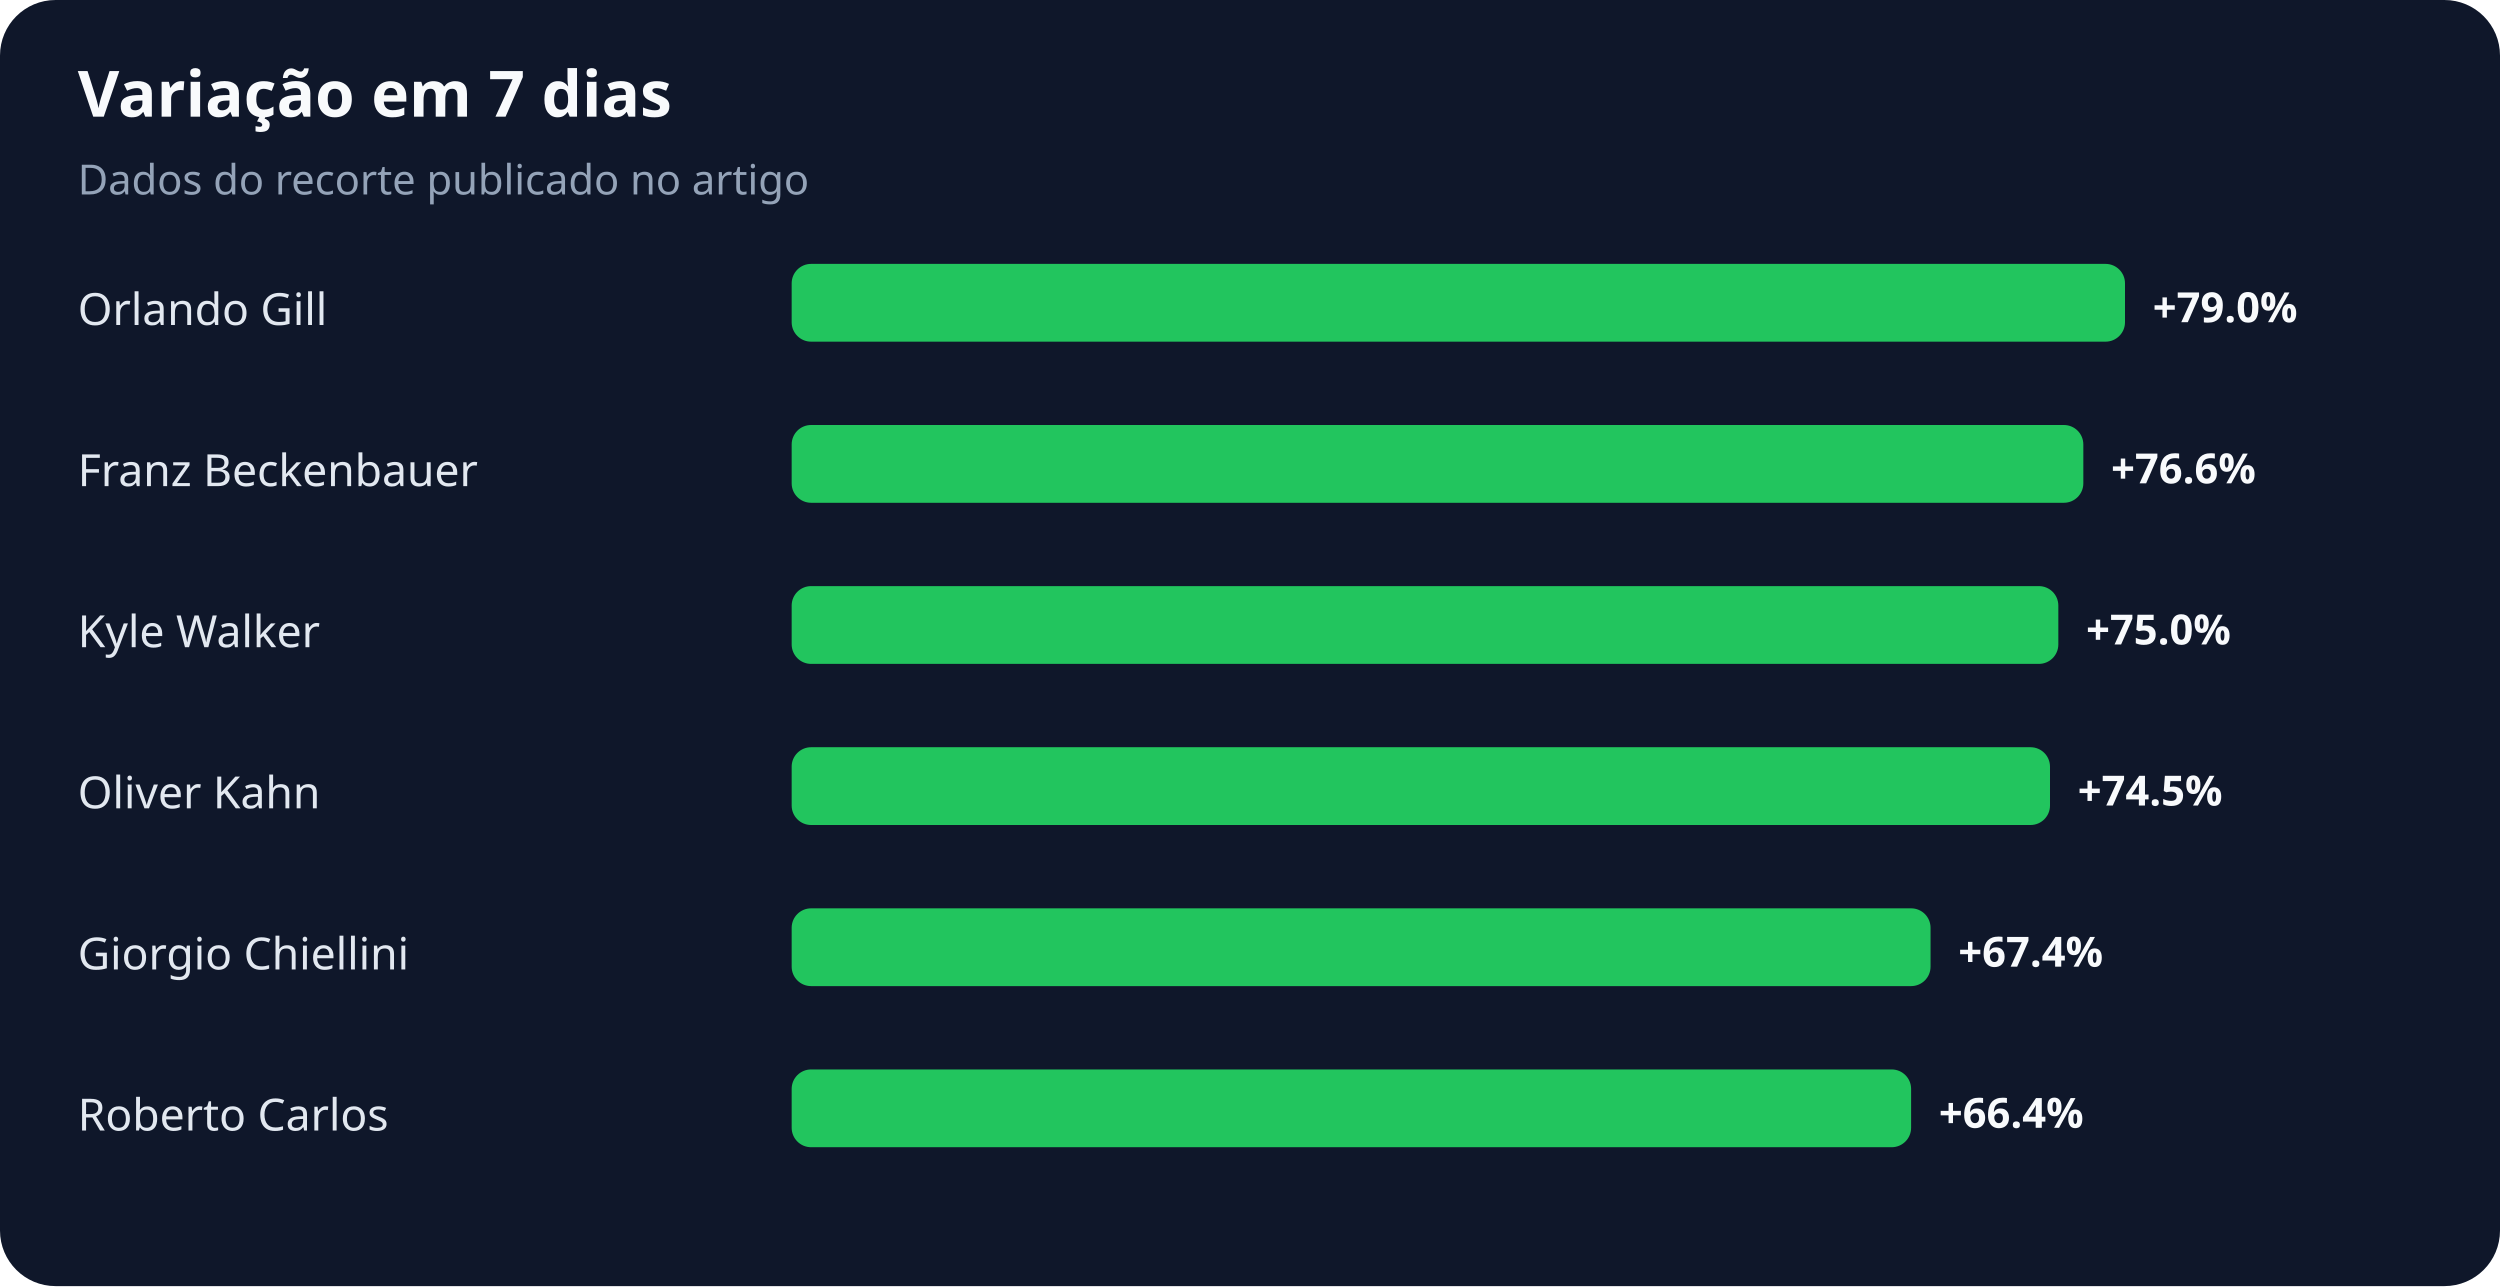
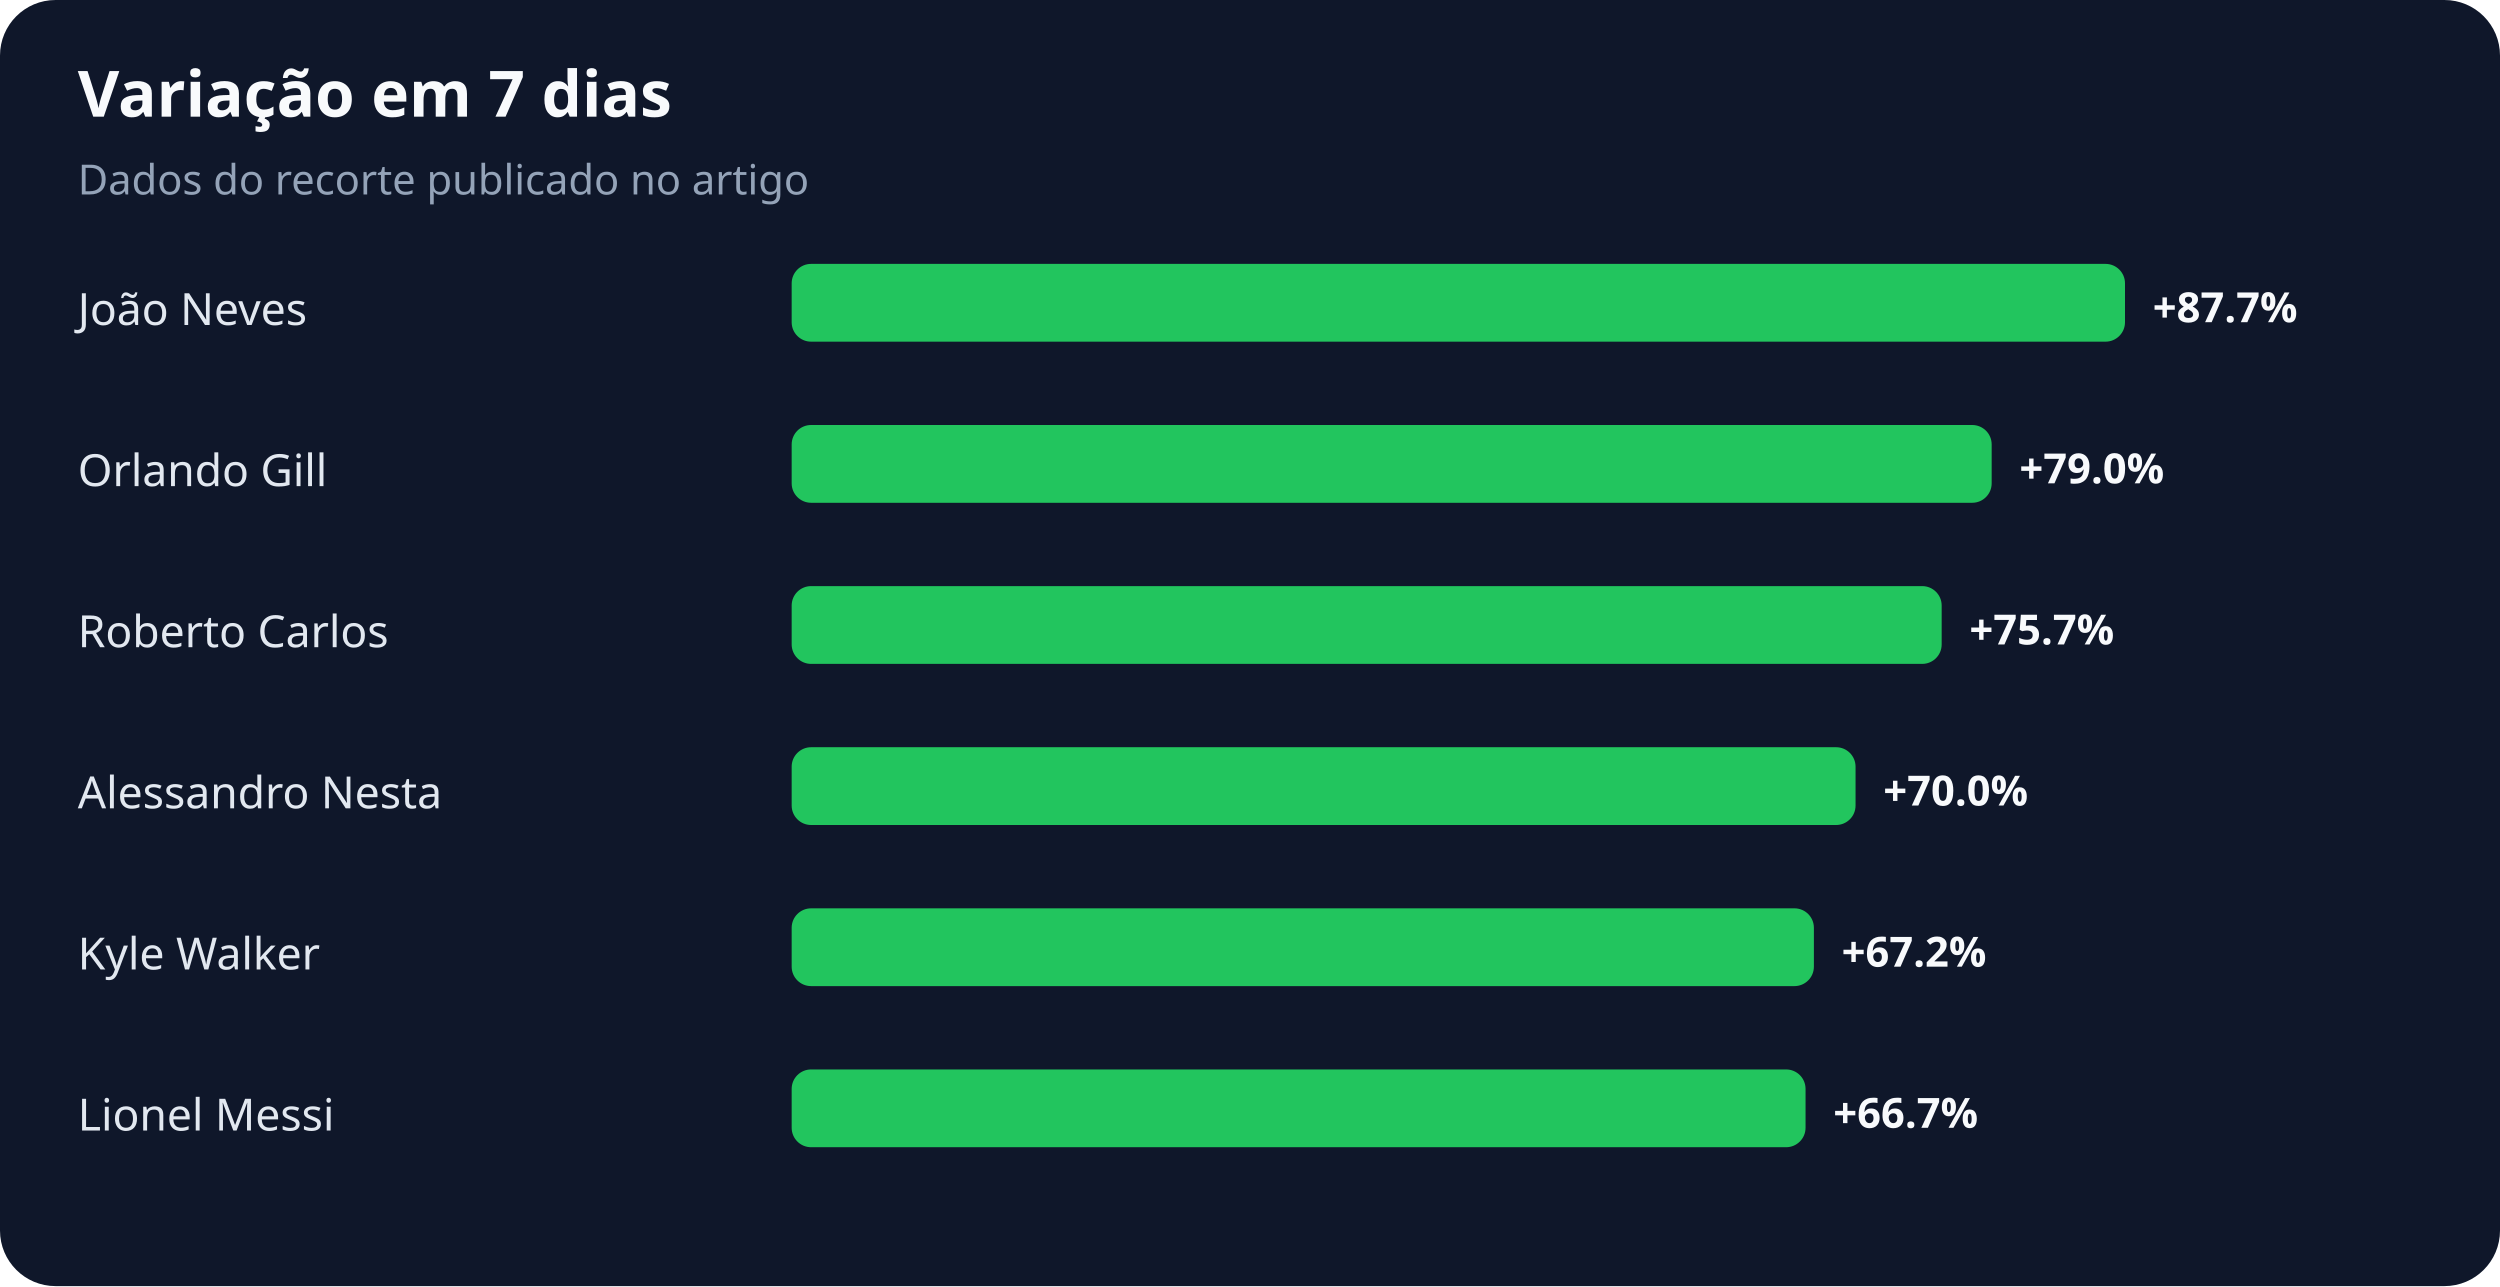
<svg xmlns="http://www.w3.org/2000/svg" width="900" height="463" viewBox="0 0 900 463" role="img" aria-labelledby="title desc">
  <rect width="100%" height="100%" rx="20" fill="#0f172a" />
  <text x="28" y="42" fill="#f8fafc" font-family="system-ui,sans-serif" font-size="23" font-weight="700">Variação em 7 dias</text>
  <text x="28" y="70" fill="#94a3b8" font-family="system-ui,sans-serif" font-size="15">Dados do recorte publicado no artigo</text>
-   <text x="28" y="117" fill="#e2e8f0" font-family="system-ui,sans-serif" font-size="16">Orlando Gill</text>
+   <text x="28" y="117" fill="#e2e8f0" font-family="system-ui,sans-serif" font-size="16">João Neves</text>
  <rect x="285" y="95" width="480" height="28" rx="7" fill="#22c55e" />
-   <text x="775" y="116" fill="#f8fafc" font-family="system-ui,sans-serif" font-size="15" font-weight="700">+79.0%</text>
-   <text x="28" y="175" fill="#e2e8f0" font-family="system-ui,sans-serif" font-size="16">Franz Beckenbauer</text>
-   <rect x="285" y="153" width="465" height="28" rx="7" fill="#22c55e" />
-   <text x="760" y="174" fill="#f8fafc" font-family="system-ui,sans-serif" font-size="15" font-weight="700">+76.6%</text>
-   <text x="28" y="233" fill="#e2e8f0" font-family="system-ui,sans-serif" font-size="16">Kyle Walker</text>
-   <rect x="285" y="211" width="456" height="28" rx="7" fill="#22c55e" />
-   <text x="751" y="232" fill="#f8fafc" font-family="system-ui,sans-serif" font-size="15" font-weight="700">+75.0%</text>
-   <text x="28" y="291" fill="#e2e8f0" font-family="system-ui,sans-serif" font-size="16">Oliver Kahn</text>
-   <rect x="285" y="269" width="453" height="28" rx="7" fill="#22c55e" />
-   <text x="748" y="290" fill="#f8fafc" font-family="system-ui,sans-serif" font-size="15" font-weight="700">+74.5%</text>
-   <text x="28" y="349" fill="#e2e8f0" font-family="system-ui,sans-serif" font-size="16">Giorgio Chiellini</text>
-   <rect x="285" y="327" width="410" height="28" rx="7" fill="#22c55e" />
-   <text x="705" y="348" fill="#f8fafc" font-family="system-ui,sans-serif" font-size="15" font-weight="700">+67.4%</text>
-   <text x="28" y="407" fill="#e2e8f0" font-family="system-ui,sans-serif" font-size="16">Roberto Carlos</text>
-   <rect x="285" y="385" width="403" height="28" rx="7" fill="#22c55e" />
-   <text x="698" y="406" fill="#f8fafc" font-family="system-ui,sans-serif" font-size="15" font-weight="700">+66.4%</text>
+   <text x="775" y="116" fill="#f8fafc" font-family="system-ui,sans-serif" font-size="15" font-weight="700">+87.7%</text>
+   <text x="28" y="175" fill="#e2e8f0" font-family="system-ui,sans-serif" font-size="16">Orlando Gill</text>
+   <rect x="285" y="153" width="432" height="28" rx="7" fill="#22c55e" />
+   <text x="727" y="174" fill="#f8fafc" font-family="system-ui,sans-serif" font-size="15" font-weight="700">+79.0%</text>
+   <text x="28" y="233" fill="#e2e8f0" font-family="system-ui,sans-serif" font-size="16">Roberto Carlos</text>
+   <rect x="285" y="211" width="414" height="28" rx="7" fill="#22c55e" />
+   <text x="709" y="232" fill="#f8fafc" font-family="system-ui,sans-serif" font-size="15" font-weight="700">+75.7%</text>
+   <text x="28" y="291" fill="#e2e8f0" font-family="system-ui,sans-serif" font-size="16">Alessandro Nesta</text>
+   <rect x="285" y="269" width="383" height="28" rx="7" fill="#22c55e" />
+   <text x="678" y="290" fill="#f8fafc" font-family="system-ui,sans-serif" font-size="15" font-weight="700">+70.0%</text>
+   <text x="28" y="349" fill="#e2e8f0" font-family="system-ui,sans-serif" font-size="16">Kyle Walker</text>
+   <rect x="285" y="327" width="368" height="28" rx="7" fill="#22c55e" />
+   <text x="663" y="348" fill="#f8fafc" font-family="system-ui,sans-serif" font-size="15" font-weight="700">+67.2%</text>
+   <text x="28" y="407" fill="#e2e8f0" font-family="system-ui,sans-serif" font-size="16">Lionel Messi</text>
+   <rect x="285" y="385" width="365" height="28" rx="7" fill="#22c55e" />
+   <text x="660" y="406" fill="#f8fafc" font-family="system-ui,sans-serif" font-size="15" font-weight="700">+66.7%</text>
</svg>
